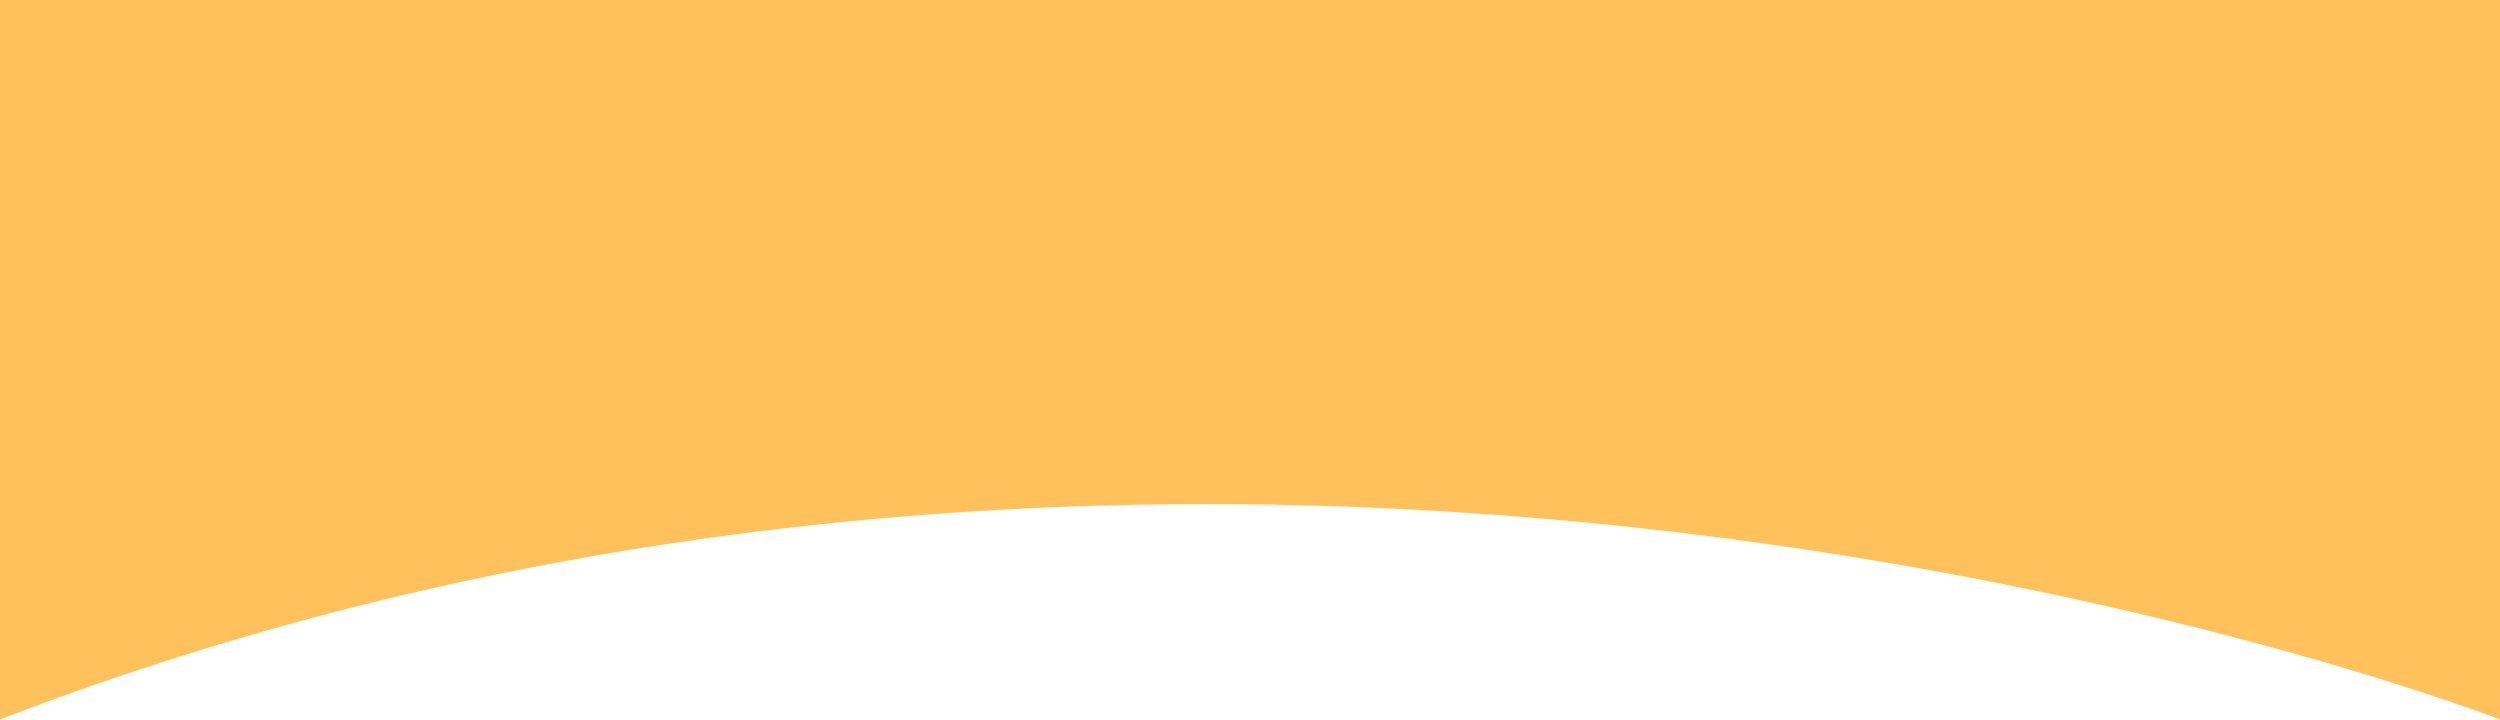
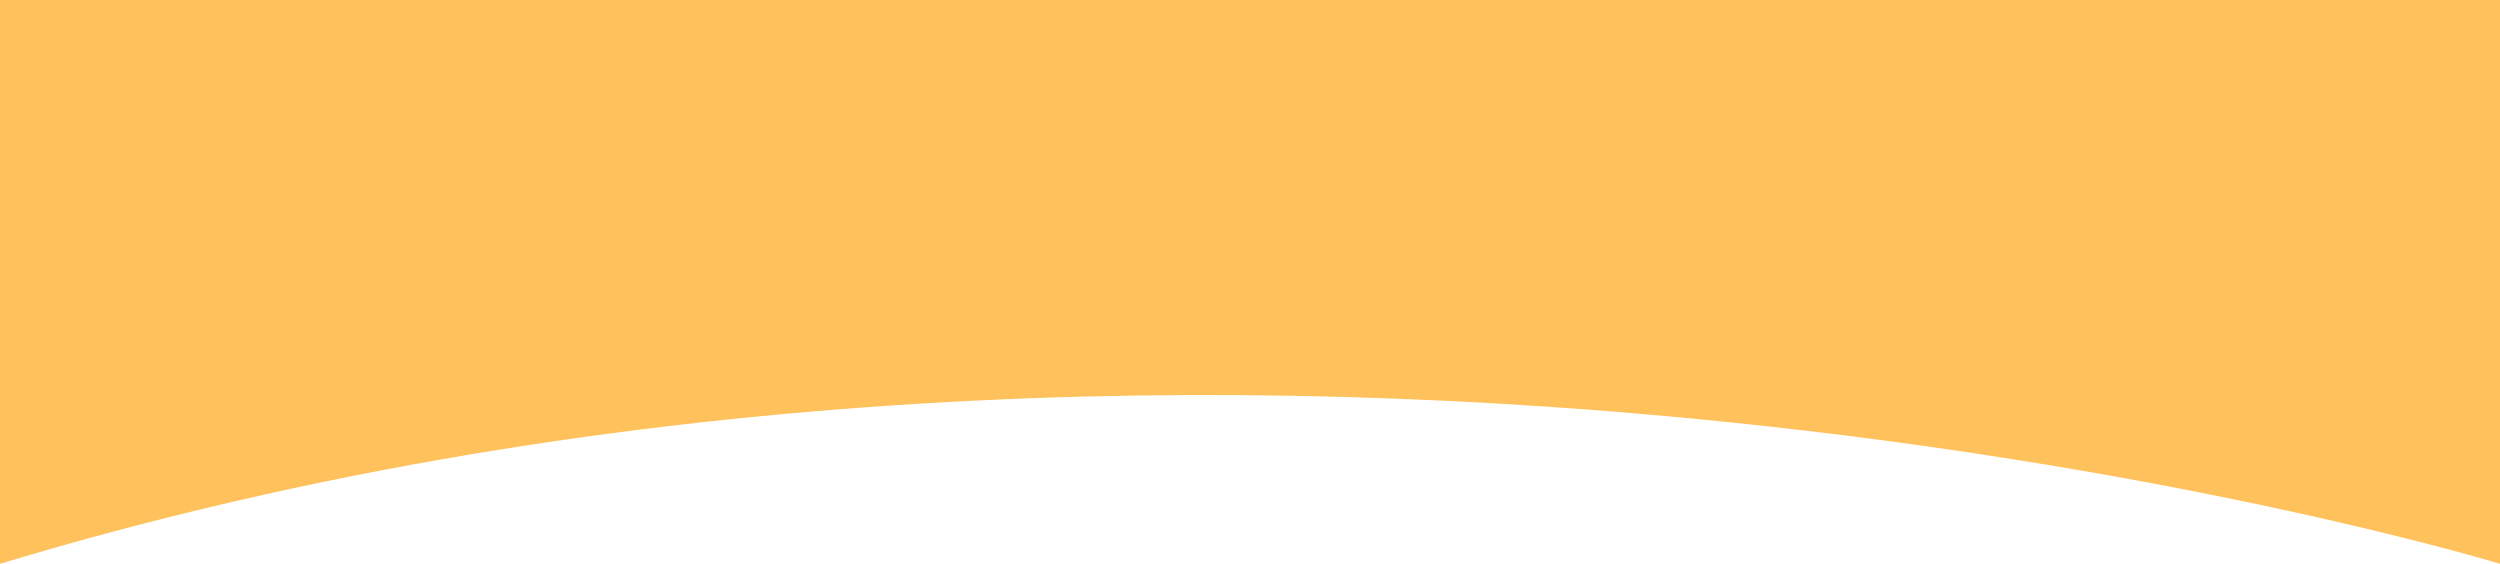
- <svg xmlns="http://www.w3.org/2000/svg" viewBox="0 0 1449.69 417.19">
-   <g id="Layer_2" data-name="Layer 2">
-     <g id="Layer_1-2" data-name="Layer 1">
-       <g id="Layer_2-2" data-name="Layer 2">
-         <g id="Layer_1-2-2" data-name="Layer 1-2">
-           <path d="M0,417.19V0H1449.69V417.19S728.69,136.22,0,417.19Z" fill="#ffc15c" />
-         </g>
-       </g>
-     </g>
-   </g>
+ <svg xmlns="http://www.w3.org/2000/svg" viewBox="0 0 1449.7 326.94">
+   <path d="M0,326.94V0H1449.7V326.94S728.7,106.73,0,326.94Z" fill="#ffc15c" />
</svg>
